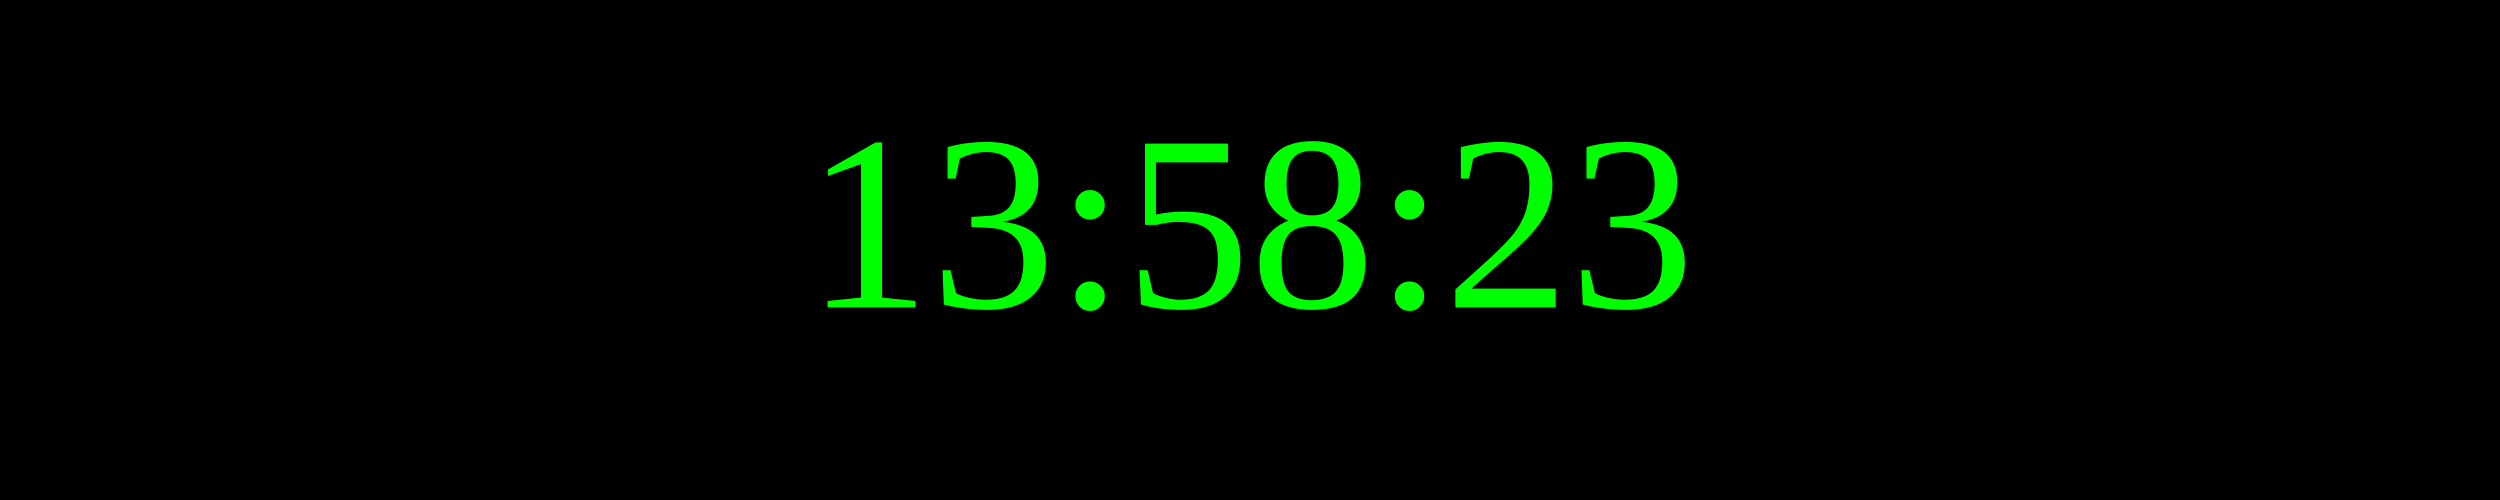
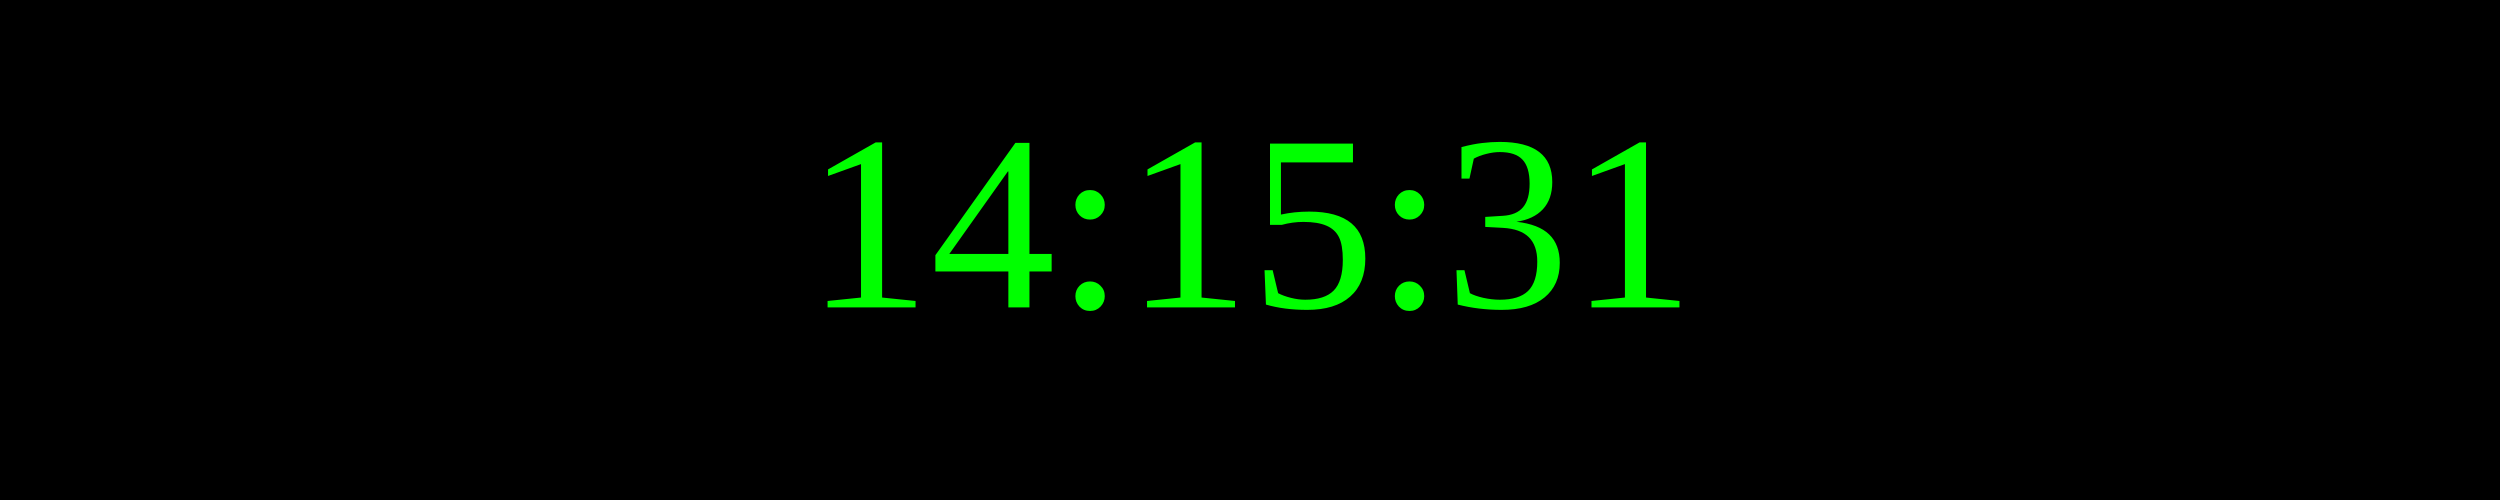
<svg xmlns="http://www.w3.org/2000/svg" width="250" height="50">
  <rect width="100%" height="100%" fill="black" />
  <text x="50%" y="50%" font-size="25" fill="lime" text-anchor="middle" dominant-baseline="middle">
- 13:58:23
+ 14:15:31
</text>
</svg>
